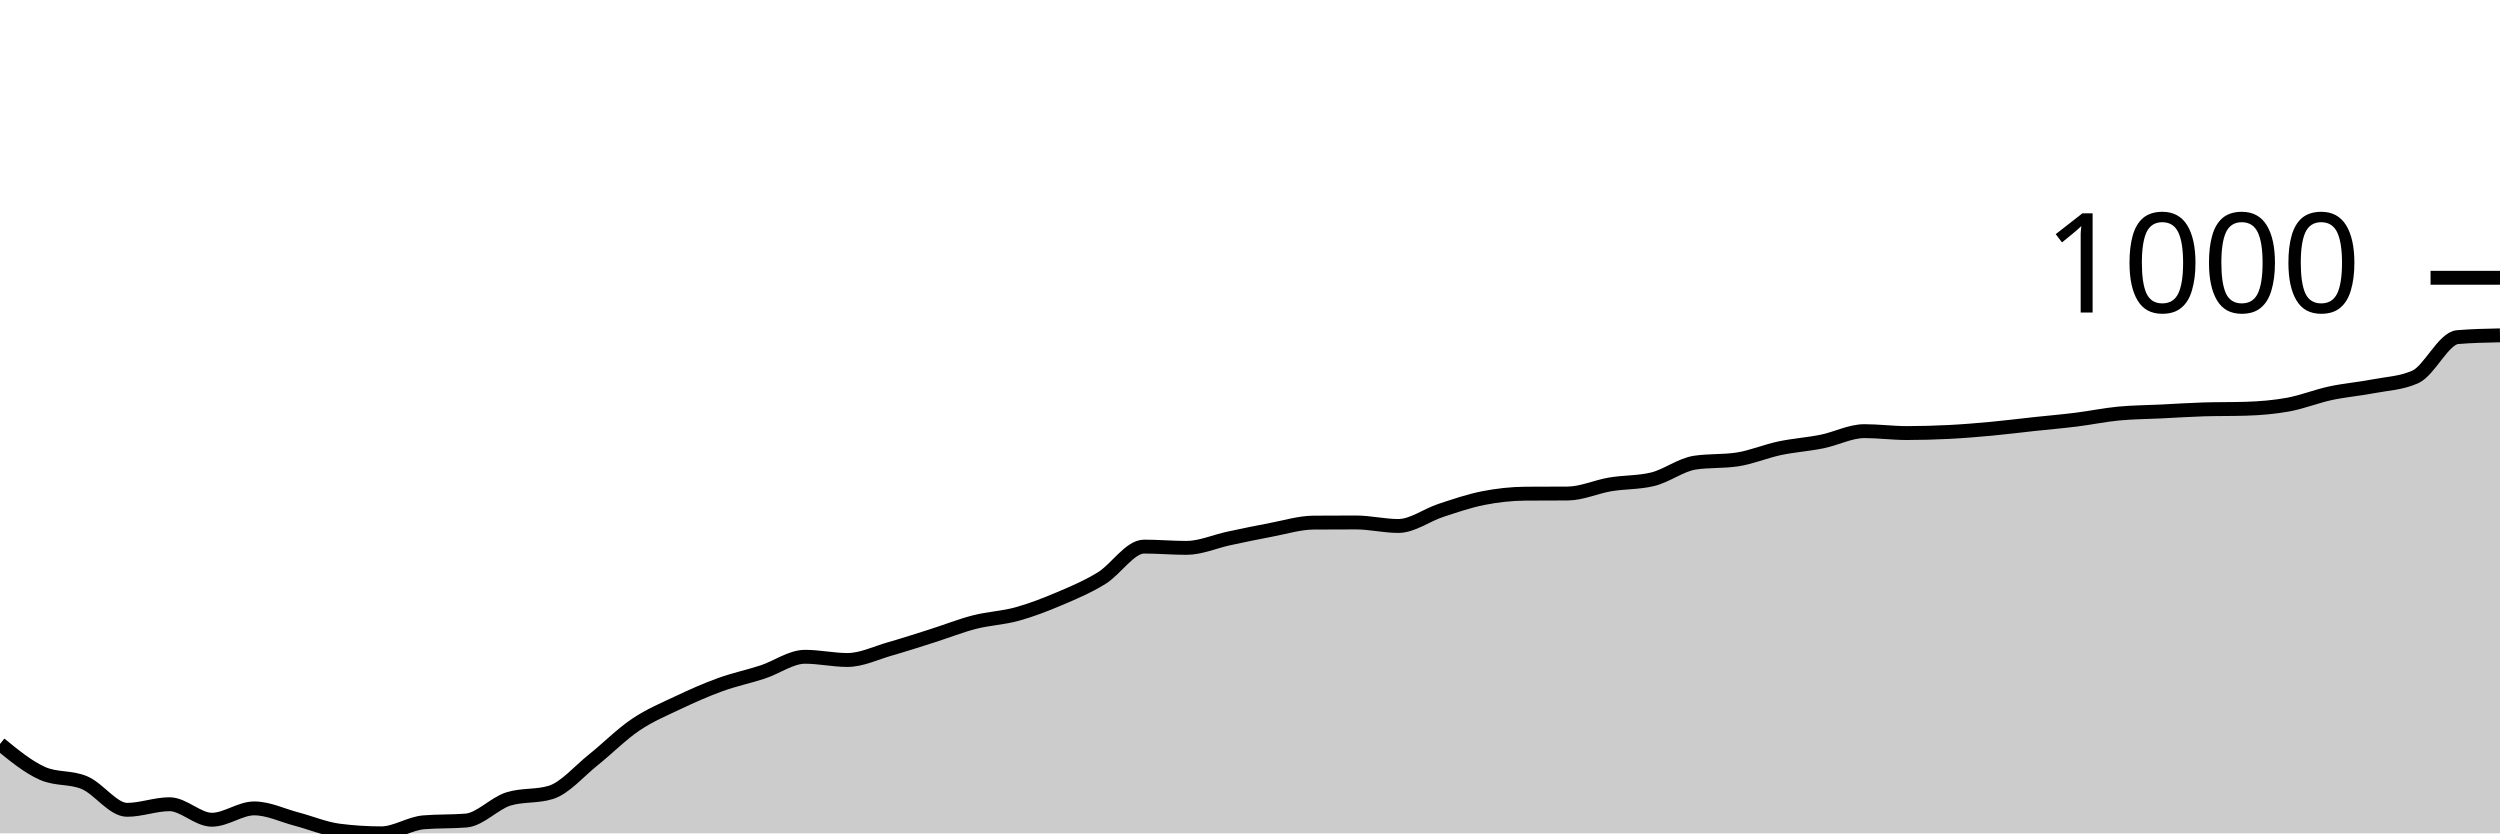
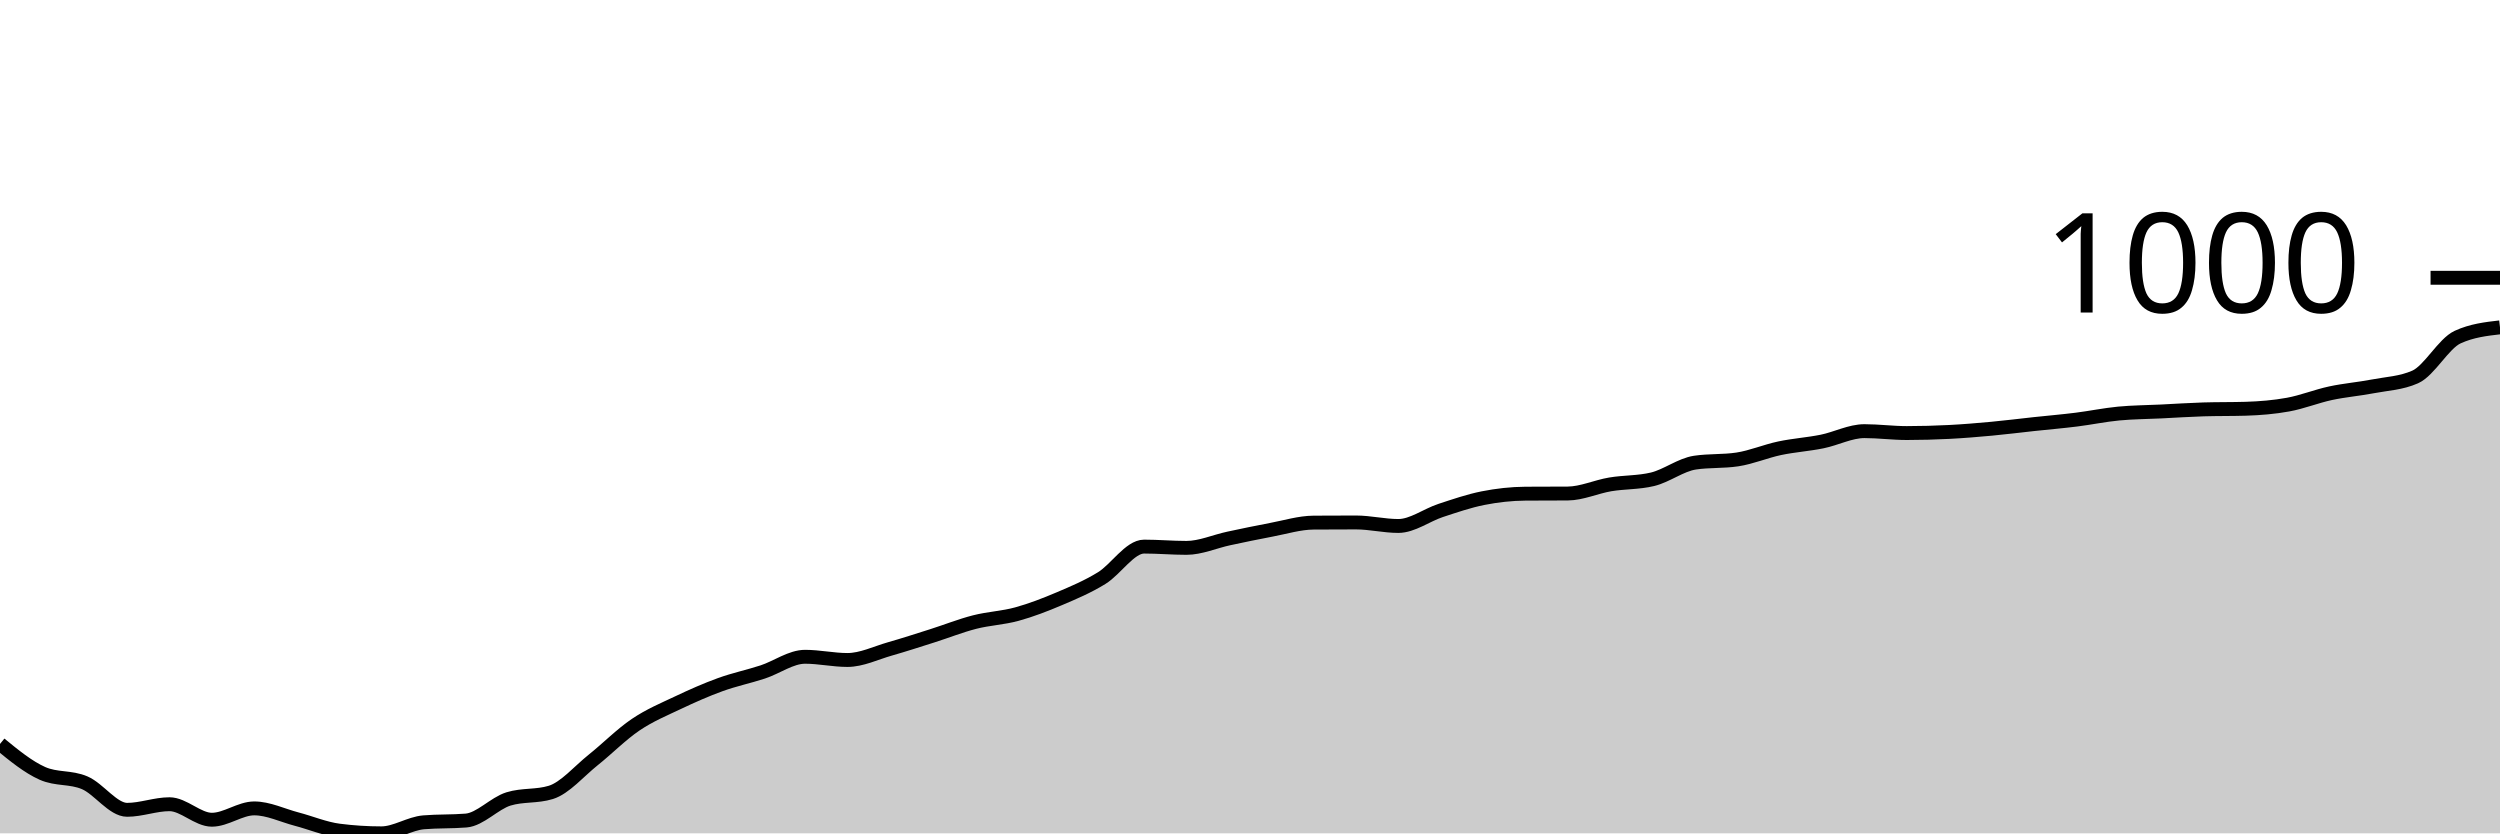
<svg xmlns="http://www.w3.org/2000/svg" viewBox="0 0 180 60">
  <g transform="translate(0,20)">
-     <path class="area" fill="rgba(0, 0, 0, 0.2)" d="M0,33.564C1.017,34.396,2.034,35.229,3.051,35.682C4.068,36.135,5.085,35.924,6.102,36.362C7.119,36.799,8.136,38.307,9.153,38.307C10.169,38.307,11.186,37.904,12.203,37.904C13.22,37.904,14.237,39.021,15.254,39.021C16.271,39.021,17.288,38.204,18.305,38.204C19.322,38.204,20.339,38.709,21.356,38.975C22.373,39.242,23.39,39.674,24.407,39.804C25.424,39.935,26.441,40,27.458,40C28.475,40,29.492,39.29,30.508,39.206C31.525,39.121,32.542,39.163,33.559,39.079C34.576,38.994,35.593,37.839,36.61,37.524C37.627,37.21,38.644,37.367,39.661,37.052C40.678,36.738,41.695,35.527,42.712,34.715C43.729,33.903,44.746,32.869,45.763,32.182C46.78,31.495,47.797,31.075,48.814,30.593C49.831,30.111,50.847,29.66,51.864,29.292C52.881,28.923,53.898,28.716,54.915,28.382C55.932,28.048,56.949,27.288,57.966,27.288C58.983,27.288,60,27.519,61.017,27.519C62.034,27.519,63.051,27.014,64.068,26.724C65.085,26.434,66.102,26.102,67.119,25.78C68.136,25.458,69.153,25.051,70.169,24.79C71.186,24.529,72.203,24.494,73.22,24.214C74.237,23.934,75.254,23.541,76.271,23.109C77.288,22.677,78.305,22.249,79.322,21.623C80.339,20.998,81.356,19.355,82.373,19.355C83.39,19.355,84.407,19.447,85.424,19.447C86.441,19.447,87.458,18.985,88.475,18.768C89.492,18.551,90.508,18.336,91.525,18.146C92.542,17.956,93.559,17.636,94.576,17.628C95.593,17.62,96.61,17.617,97.627,17.617C98.644,17.617,99.661,17.87,100.678,17.87C101.695,17.87,102.712,17.087,103.729,16.753C104.746,16.419,105.763,16.068,106.78,15.866C107.797,15.665,108.814,15.552,109.831,15.544C110.847,15.536,111.864,15.54,112.881,15.533C113.898,15.525,114.915,15.047,115.932,14.876C116.949,14.705,117.966,14.753,118.983,14.508C120,14.262,121.017,13.464,122.034,13.31C123.051,13.157,124.068,13.234,125.085,13.08C126.102,12.927,127.119,12.489,128.136,12.274C129.153,12.059,130.169,11.996,131.186,11.79C132.203,11.585,133.22,11.042,134.237,11.042C135.254,11.042,136.271,11.18,137.288,11.18C138.305,11.18,139.322,11.151,140.339,11.1C141.356,11.048,142.373,10.963,143.39,10.869C144.407,10.775,145.424,10.645,146.441,10.535C147.458,10.426,148.475,10.34,149.492,10.213C150.508,10.086,151.525,9.873,152.542,9.775C153.559,9.678,154.576,9.676,155.593,9.626C156.61,9.576,157.627,9.507,158.644,9.476C159.661,9.445,160.678,9.461,161.695,9.43C162.712,9.399,163.729,9.317,164.746,9.131C165.763,8.945,166.78,8.532,167.797,8.313C168.814,8.094,169.831,8.014,170.847,7.818C171.864,7.622,172.881,7.592,173.898,7.139C174.915,6.686,175.932,4.356,176.949,4.272C177.966,4.187,178.983,4.166,180,4.145L180,40C178.983,40,177.966,40,176.949,40C175.932,40,174.915,40,173.898,40C172.881,40,171.864,40,170.847,40C169.831,40,168.814,40,167.797,40C166.78,40,165.763,40,164.746,40C163.729,40,162.712,40,161.695,40C160.678,40,159.661,40,158.644,40C157.627,40,156.61,40,155.593,40C154.576,40,153.559,40,152.542,40C151.525,40,150.508,40,149.492,40C148.475,40,147.458,40,146.441,40C145.424,40,144.407,40,143.39,40C142.373,40,141.356,40,140.339,40C139.322,40,138.305,40,137.288,40C136.271,40,135.254,40,134.237,40C133.22,40,132.203,40,131.186,40C130.169,40,129.153,40,128.136,40C127.119,40,126.102,40,125.085,40C124.068,40,123.051,40,122.034,40C121.017,40,120,40,118.983,40C117.966,40,116.949,40,115.932,40C114.915,40,113.898,40,112.881,40C111.864,40,110.847,40,109.831,40C108.814,40,107.797,40,106.78,40C105.763,40,104.746,40,103.729,40C102.712,40,101.695,40,100.678,40C99.661,40,98.644,40,97.627,40C96.61,40,95.593,40,94.576,40C93.559,40,92.542,40,91.525,40C90.508,40,89.492,40,88.475,40C87.458,40,86.441,40,85.424,40C84.407,40,83.39,40,82.373,40C81.356,40,80.339,40,79.322,40C78.305,40,77.288,40,76.271,40C75.254,40,74.237,40,73.22,40C72.203,40,71.186,40,70.169,40C69.153,40,68.136,40,67.119,40C66.102,40,65.085,40,64.068,40C63.051,40,62.034,40,61.017,40C60,40,58.983,40,57.966,40C56.949,40,55.932,40,54.915,40C53.898,40,52.881,40,51.864,40C50.847,40,49.831,40,48.814,40C47.797,40,46.78,40,45.763,40C44.746,40,43.729,40,42.712,40C41.695,40,40.678,40,39.661,40C38.644,40,37.627,40,36.61,40C35.593,40,34.576,40,33.559,40C32.542,40,31.525,40,30.508,40C29.492,40,28.475,40,27.458,40C26.441,40,25.424,40,24.407,40C23.39,40,22.373,40,21.356,40C20.339,40,19.322,40,18.305,40C17.288,40,16.271,40,15.254,40C14.237,40,13.22,40,12.203,40C11.186,40,10.169,40,9.153,40C8.136,40,7.119,40,6.102,40C5.085,40,4.068,40,3.051,40C2.034,40,1.017,40,0,40Z" />
-     <path class="line" stroke="black" fill="none" d="M0,33.564C1.017,34.396,2.034,35.229,3.051,35.682C4.068,36.135,5.085,35.924,6.102,36.362C7.119,36.799,8.136,38.307,9.153,38.307C10.169,38.307,11.186,37.904,12.203,37.904C13.22,37.904,14.237,39.021,15.254,39.021C16.271,39.021,17.288,38.204,18.305,38.204C19.322,38.204,20.339,38.709,21.356,38.975C22.373,39.242,23.39,39.674,24.407,39.804C25.424,39.935,26.441,40,27.458,40C28.475,40,29.492,39.29,30.508,39.206C31.525,39.121,32.542,39.163,33.559,39.079C34.576,38.994,35.593,37.839,36.61,37.524C37.627,37.21,38.644,37.367,39.661,37.052C40.678,36.738,41.695,35.527,42.712,34.715C43.729,33.903,44.746,32.869,45.763,32.182C46.78,31.495,47.797,31.075,48.814,30.593C49.831,30.111,50.847,29.66,51.864,29.292C52.881,28.923,53.898,28.716,54.915,28.382C55.932,28.048,56.949,27.288,57.966,27.288C58.983,27.288,60,27.519,61.017,27.519C62.034,27.519,63.051,27.014,64.068,26.724C65.085,26.434,66.102,26.102,67.119,25.78C68.136,25.458,69.153,25.051,70.169,24.79C71.186,24.529,72.203,24.494,73.22,24.214C74.237,23.934,75.254,23.541,76.271,23.109C77.288,22.677,78.305,22.249,79.322,21.623C80.339,20.998,81.356,19.355,82.373,19.355C83.39,19.355,84.407,19.447,85.424,19.447C86.441,19.447,87.458,18.985,88.475,18.768C89.492,18.551,90.508,18.336,91.525,18.146C92.542,17.956,93.559,17.636,94.576,17.628C95.593,17.62,96.61,17.617,97.627,17.617C98.644,17.617,99.661,17.87,100.678,17.87C101.695,17.87,102.712,17.087,103.729,16.753C104.746,16.419,105.763,16.068,106.78,15.866C107.797,15.665,108.814,15.552,109.831,15.544C110.847,15.536,111.864,15.54,112.881,15.533C113.898,15.525,114.915,15.047,115.932,14.876C116.949,14.705,117.966,14.753,118.983,14.508C120,14.262,121.017,13.464,122.034,13.31C123.051,13.157,124.068,13.234,125.085,13.08C126.102,12.927,127.119,12.489,128.136,12.274C129.153,12.059,130.169,11.996,131.186,11.79C132.203,11.585,133.22,11.042,134.237,11.042C135.254,11.042,136.271,11.18,137.288,11.18C138.305,11.18,139.322,11.151,140.339,11.1C141.356,11.048,142.373,10.963,143.39,10.869C144.407,10.775,145.424,10.645,146.441,10.535C147.458,10.426,148.475,10.34,149.492,10.213C150.508,10.086,151.525,9.873,152.542,9.775C153.559,9.678,154.576,9.676,155.593,9.626C156.61,9.576,157.627,9.507,158.644,9.476C159.661,9.445,160.678,9.461,161.695,9.43C162.712,9.399,163.729,9.317,164.746,9.131C165.763,8.945,166.78,8.532,167.797,8.313C168.814,8.094,169.831,8.014,170.847,7.818C171.864,7.622,172.881,7.592,173.898,7.139C174.915,6.686,175.932,4.356,176.949,4.272C177.966,4.187,178.983,4.166,180,4.145" />
+     <path class="area" fill="rgba(0, 0, 0, 0.2)" d="M0,33.564C1.017,34.396,2.034,35.229,3.051,35.682C4.068,36.135,5.085,35.924,6.102,36.362C7.119,36.799,8.136,38.307,9.153,38.307C10.169,38.307,11.186,37.904,12.203,37.904C13.22,37.904,14.237,39.021,15.254,39.021C16.271,39.021,17.288,38.204,18.305,38.204C19.322,38.204,20.339,38.709,21.356,38.975C22.373,39.242,23.39,39.674,24.407,39.804C25.424,39.935,26.441,40,27.458,40C28.475,40,29.492,39.29,30.508,39.206C31.525,39.121,32.542,39.163,33.559,39.079C34.576,38.994,35.593,37.839,36.61,37.524C37.627,37.21,38.644,37.367,39.661,37.052C40.678,36.738,41.695,35.527,42.712,34.715C43.729,33.903,44.746,32.869,45.763,32.182C46.78,31.495,47.797,31.075,48.814,30.593C49.831,30.111,50.847,29.66,51.864,29.292C52.881,28.923,53.898,28.716,54.915,28.382C55.932,28.048,56.949,27.288,57.966,27.288C58.983,27.288,60,27.519,61.017,27.519C62.034,27.519,63.051,27.014,64.068,26.724C65.085,26.434,66.102,26.102,67.119,25.78C68.136,25.458,69.153,25.051,70.169,24.79C71.186,24.529,72.203,24.494,73.22,24.214C74.237,23.934,75.254,23.541,76.271,23.109C77.288,22.677,78.305,22.249,79.322,21.623C80.339,20.998,81.356,19.355,82.373,19.355C83.39,19.355,84.407,19.447,85.424,19.447C86.441,19.447,87.458,18.985,88.475,18.768C89.492,18.551,90.508,18.336,91.525,18.146C92.542,17.956,93.559,17.636,94.576,17.628C95.593,17.62,96.61,17.617,97.627,17.617C98.644,17.617,99.661,17.87,100.678,17.87C101.695,17.87,102.712,17.087,103.729,16.753C104.746,16.419,105.763,16.068,106.78,15.866C107.797,15.665,108.814,15.552,109.831,15.544C110.847,15.536,111.864,15.54,112.881,15.533C113.898,15.525,114.915,15.047,115.932,14.876C116.949,14.705,117.966,14.753,118.983,14.508C120,14.262,121.017,13.464,122.034,13.31C123.051,13.157,124.068,13.234,125.085,13.08C126.102,12.927,127.119,12.489,128.136,12.274C129.153,12.059,130.169,11.996,131.186,11.79C132.203,11.585,133.22,11.042,134.237,11.042C135.254,11.042,136.271,11.18,137.288,11.18C138.305,11.18,139.322,11.151,140.339,11.1C141.356,11.048,142.373,10.963,143.39,10.869C144.407,10.775,145.424,10.645,146.441,10.535C147.458,10.426,148.475,10.34,149.492,10.213C150.508,10.086,151.525,9.873,152.542,9.775C153.559,9.678,154.576,9.676,155.593,9.626C156.61,9.576,157.627,9.507,158.644,9.476C159.661,9.445,160.678,9.461,161.695,9.43C162.712,9.399,163.729,9.317,164.746,9.131C165.763,8.945,166.78,8.532,167.797,8.313C168.814,8.094,169.831,8.014,170.847,7.818C171.864,7.622,172.881,7.592,173.898,7.139C174.915,6.686,175.932,4.74,176.949,4.272C177.966,3.803,178.983,3.686,180,3.569L180,40C178.983,40,177.966,40,176.949,40C175.932,40,174.915,40,173.898,40C172.881,40,171.864,40,170.847,40C169.831,40,168.814,40,167.797,40C166.78,40,165.763,40,164.746,40C163.729,40,162.712,40,161.695,40C160.678,40,159.661,40,158.644,40C157.627,40,156.61,40,155.593,40C154.576,40,153.559,40,152.542,40C151.525,40,150.508,40,149.492,40C148.475,40,147.458,40,146.441,40C145.424,40,144.407,40,143.39,40C142.373,40,141.356,40,140.339,40C139.322,40,138.305,40,137.288,40C136.271,40,135.254,40,134.237,40C133.22,40,132.203,40,131.186,40C130.169,40,129.153,40,128.136,40C127.119,40,126.102,40,125.085,40C124.068,40,123.051,40,122.034,40C121.017,40,120,40,118.983,40C117.966,40,116.949,40,115.932,40C114.915,40,113.898,40,112.881,40C111.864,40,110.847,40,109.831,40C108.814,40,107.797,40,106.78,40C105.763,40,104.746,40,103.729,40C102.712,40,101.695,40,100.678,40C99.661,40,98.644,40,97.627,40C96.61,40,95.593,40,94.576,40C93.559,40,92.542,40,91.525,40C90.508,40,89.492,40,88.475,40C87.458,40,86.441,40,85.424,40C84.407,40,83.39,40,82.373,40C81.356,40,80.339,40,79.322,40C78.305,40,77.288,40,76.271,40C75.254,40,74.237,40,73.22,40C72.203,40,71.186,40,70.169,40C69.153,40,68.136,40,67.119,40C66.102,40,65.085,40,64.068,40C63.051,40,62.034,40,61.017,40C60,40,58.983,40,57.966,40C56.949,40,55.932,40,54.915,40C53.898,40,52.881,40,51.864,40C50.847,40,49.831,40,48.814,40C47.797,40,46.78,40,45.763,40C44.746,40,43.729,40,42.712,40C41.695,40,40.678,40,39.661,40C38.644,40,37.627,40,36.61,40C35.593,40,34.576,40,33.559,40C32.542,40,31.525,40,30.508,40C29.492,40,28.475,40,27.458,40C26.441,40,25.424,40,24.407,40C23.39,40,22.373,40,21.356,40C20.339,40,19.322,40,18.305,40C17.288,40,16.271,40,15.254,40C14.237,40,13.22,40,12.203,40C11.186,40,10.169,40,9.153,40C8.136,40,7.119,40,6.102,40C5.085,40,4.068,40,3.051,40C2.034,40,1.017,40,0,40Z" />
+     <path class="line" stroke="black" fill="none" d="M0,33.564C1.017,34.396,2.034,35.229,3.051,35.682C4.068,36.135,5.085,35.924,6.102,36.362C7.119,36.799,8.136,38.307,9.153,38.307C10.169,38.307,11.186,37.904,12.203,37.904C13.22,37.904,14.237,39.021,15.254,39.021C16.271,39.021,17.288,38.204,18.305,38.204C19.322,38.204,20.339,38.709,21.356,38.975C22.373,39.242,23.39,39.674,24.407,39.804C25.424,39.935,26.441,40,27.458,40C28.475,40,29.492,39.29,30.508,39.206C31.525,39.121,32.542,39.163,33.559,39.079C34.576,38.994,35.593,37.839,36.61,37.524C37.627,37.21,38.644,37.367,39.661,37.052C40.678,36.738,41.695,35.527,42.712,34.715C43.729,33.903,44.746,32.869,45.763,32.182C46.78,31.495,47.797,31.075,48.814,30.593C49.831,30.111,50.847,29.66,51.864,29.292C52.881,28.923,53.898,28.716,54.915,28.382C55.932,28.048,56.949,27.288,57.966,27.288C58.983,27.288,60,27.519,61.017,27.519C62.034,27.519,63.051,27.014,64.068,26.724C65.085,26.434,66.102,26.102,67.119,25.78C68.136,25.458,69.153,25.051,70.169,24.79C71.186,24.529,72.203,24.494,73.22,24.214C74.237,23.934,75.254,23.541,76.271,23.109C77.288,22.677,78.305,22.249,79.322,21.623C80.339,20.998,81.356,19.355,82.373,19.355C83.39,19.355,84.407,19.447,85.424,19.447C86.441,19.447,87.458,18.985,88.475,18.768C89.492,18.551,90.508,18.336,91.525,18.146C92.542,17.956,93.559,17.636,94.576,17.628C95.593,17.62,96.61,17.617,97.627,17.617C98.644,17.617,99.661,17.87,100.678,17.87C101.695,17.87,102.712,17.087,103.729,16.753C104.746,16.419,105.763,16.068,106.78,15.866C107.797,15.665,108.814,15.552,109.831,15.544C110.847,15.536,111.864,15.54,112.881,15.533C113.898,15.525,114.915,15.047,115.932,14.876C116.949,14.705,117.966,14.753,118.983,14.508C120,14.262,121.017,13.464,122.034,13.31C123.051,13.157,124.068,13.234,125.085,13.08C126.102,12.927,127.119,12.489,128.136,12.274C129.153,12.059,130.169,11.996,131.186,11.79C132.203,11.585,133.22,11.042,134.237,11.042C135.254,11.042,136.271,11.18,137.288,11.18C138.305,11.18,139.322,11.151,140.339,11.1C141.356,11.048,142.373,10.963,143.39,10.869C144.407,10.775,145.424,10.645,146.441,10.535C147.458,10.426,148.475,10.34,149.492,10.213C150.508,10.086,151.525,9.873,152.542,9.775C153.559,9.678,154.576,9.676,155.593,9.626C156.61,9.576,157.627,9.507,158.644,9.476C159.661,9.445,160.678,9.461,161.695,9.43C162.712,9.399,163.729,9.317,164.746,9.131C165.763,8.945,166.78,8.532,167.797,8.313C168.814,8.094,169.831,8.014,170.847,7.818C171.864,7.622,172.881,7.592,173.898,7.139C174.915,6.686,175.932,4.74,176.949,4.272C177.966,3.803,178.983,3.686,180,3.569" />
    <path class="axis-ceiling" stroke-width="1" stroke="black" fill="none" d="M175,0L180,0" />
    <text class="axis-ceiling-label" font-family="sans-serif" text-anchor="end" font-size="10px" x="170" y="2.5">1000</text>
  </g>
</svg>
